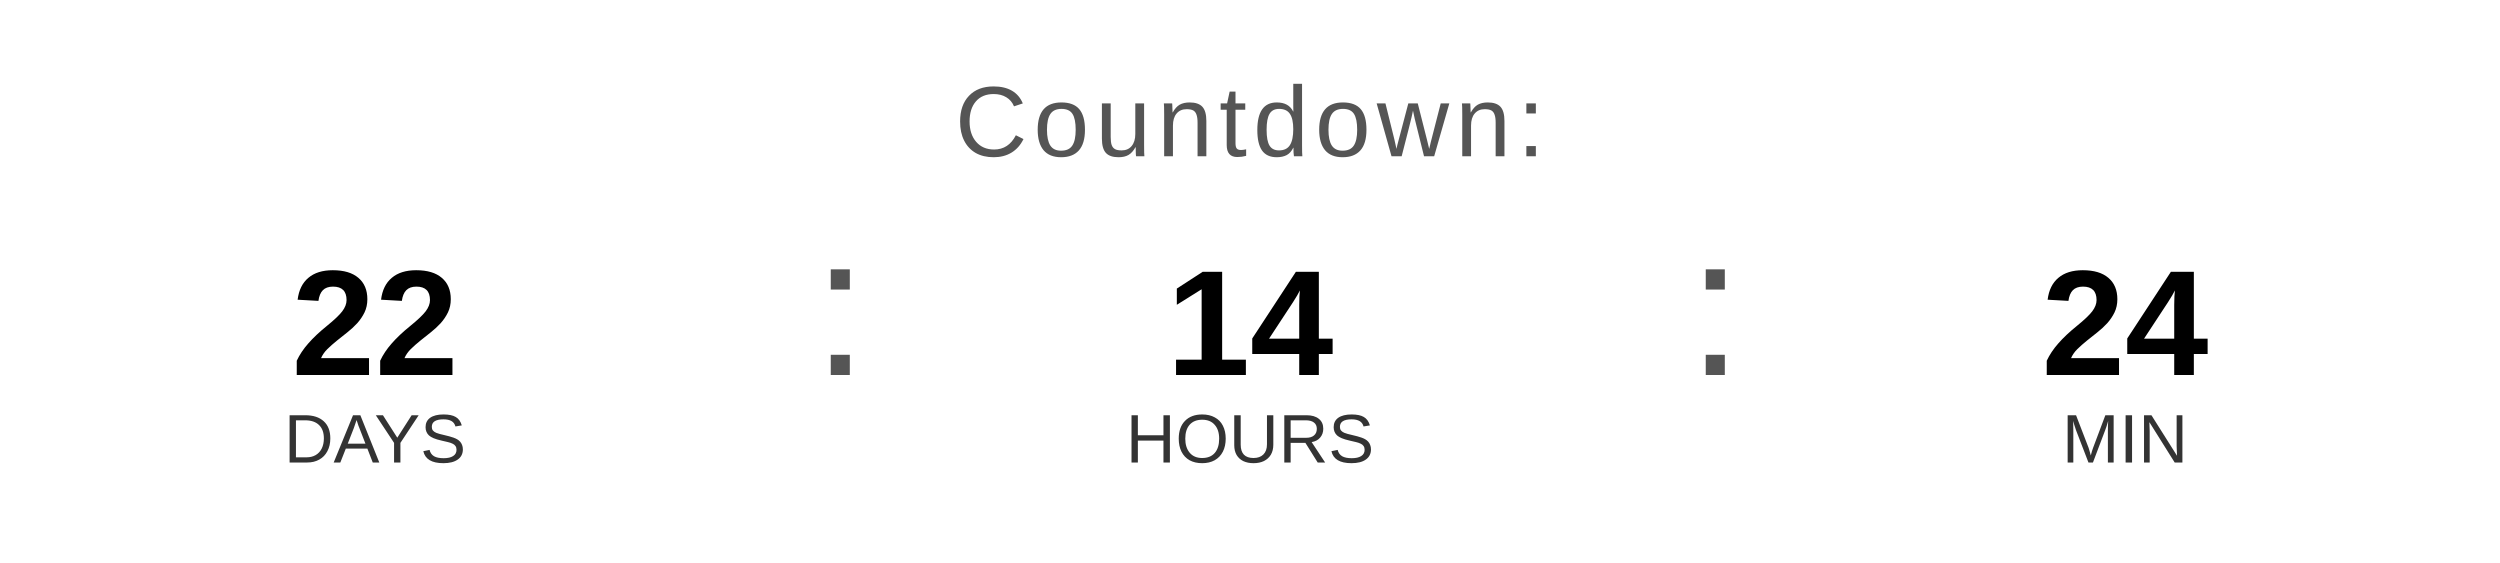
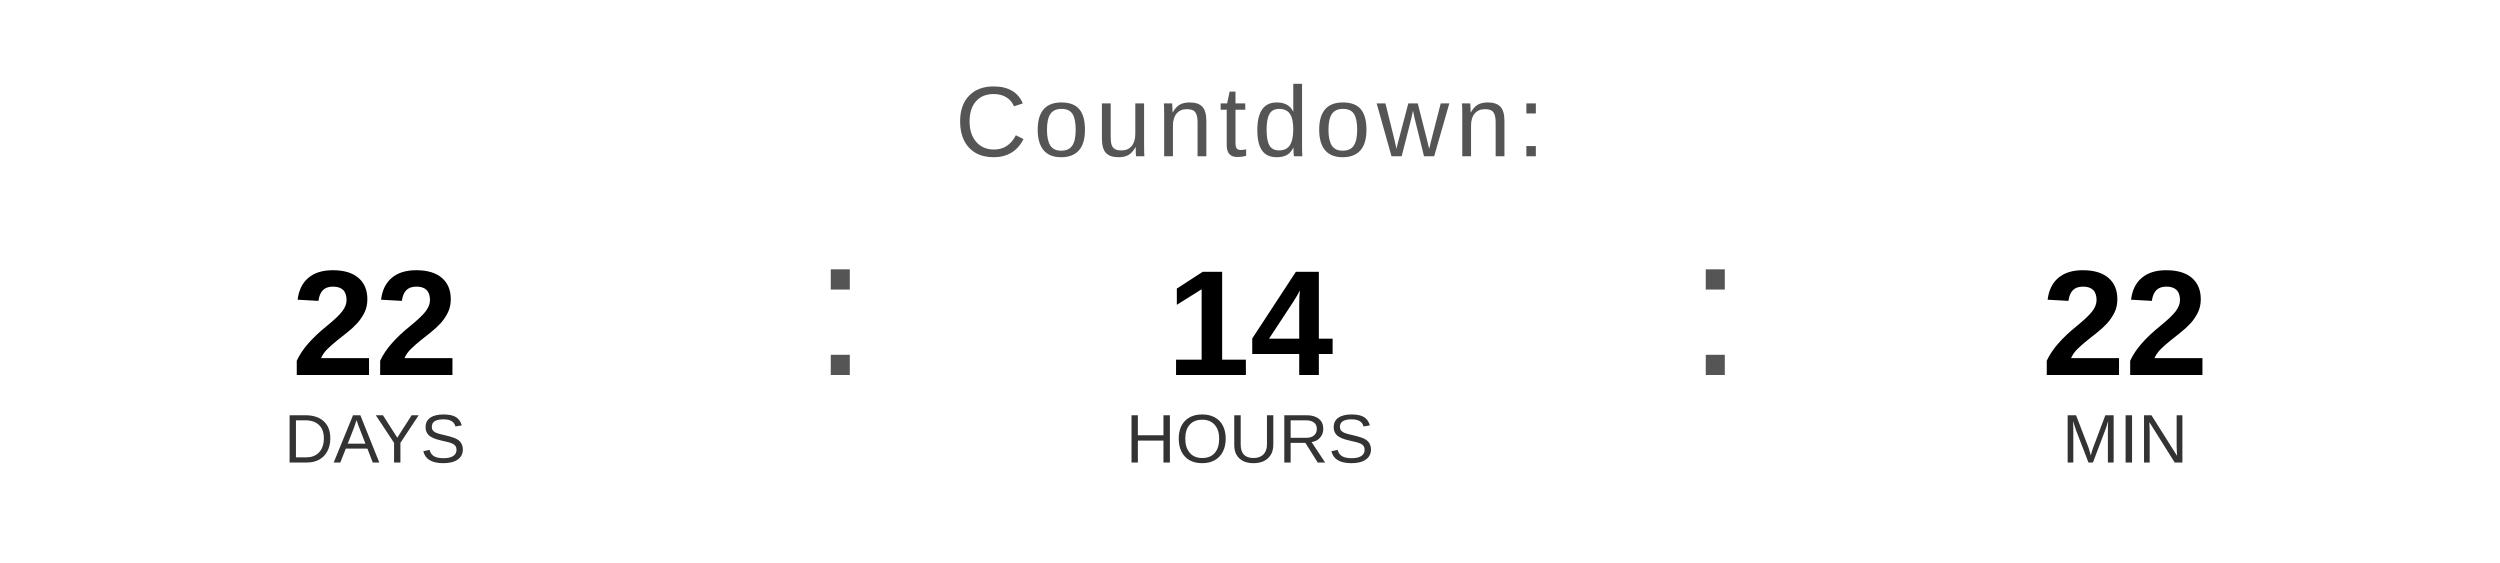
<svg xmlns="http://www.w3.org/2000/svg" width="400" height="90" viewBox="0 0 400 90">
  <text x="200" y="25" font-family="Arial, Helvetica, sans-serif" font-size="16" fill="#555555" text-anchor="middle" letter-spacing="1">
    Countdown:
  </text>
  <text x="60" y="60" font-family="Arial, Helvetica, sans-serif" font-size="24" font-weight="bold" fill="#000000" text-anchor="middle">22</text>
  <text x="60" y="74" font-family="Arial, Helvetica, sans-serif" font-size="11" fill="#333333" text-anchor="middle">DAYS</text>
  <text x="130" y="60" font-family="Arial, sans-serif" font-size="32" fill="#555555">:</text>
  <text x="200" y="60" font-family="Arial, Helvetica, sans-serif" font-size="24" font-weight="bold" fill="#000000" text-anchor="middle">14</text>
  <text x="200" y="74" font-family="Arial, Helvetica, sans-serif" font-size="11" fill="#333333" text-anchor="middle">HOURS</text>
  <text x="270" y="60" font-family="Arial, sans-serif" font-size="32" fill="#555555">:</text>
-   <text x="340" y="60" font-family="Arial, Helvetica, sans-serif" font-size="24" font-weight="bold" fill="#000000" text-anchor="middle">24</text>
+   <text x="340" y="60" font-family="Arial, Helvetica, sans-serif" font-size="24" font-weight="bold" fill="#000000" text-anchor="middle">22</text>
  <text x="340" y="74" font-family="Arial, Helvetica, sans-serif" font-size="11" fill="#333333" text-anchor="middle">MIN</text>
</svg>
